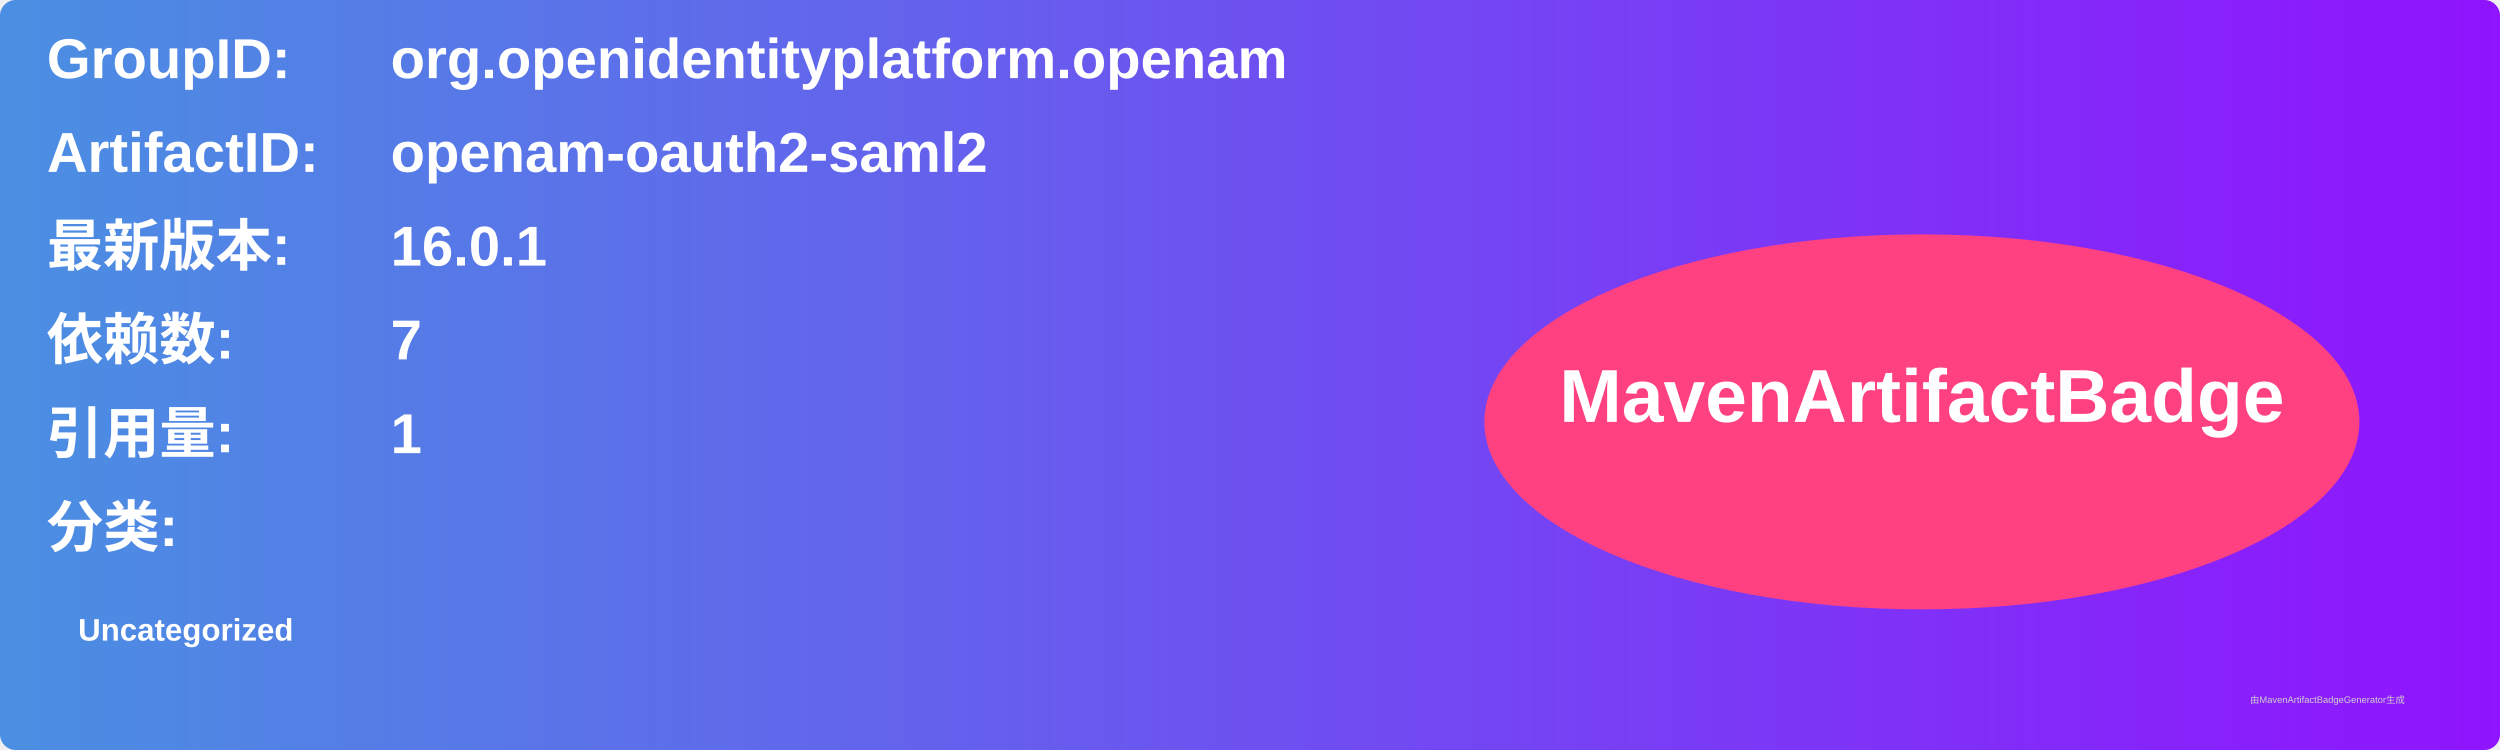
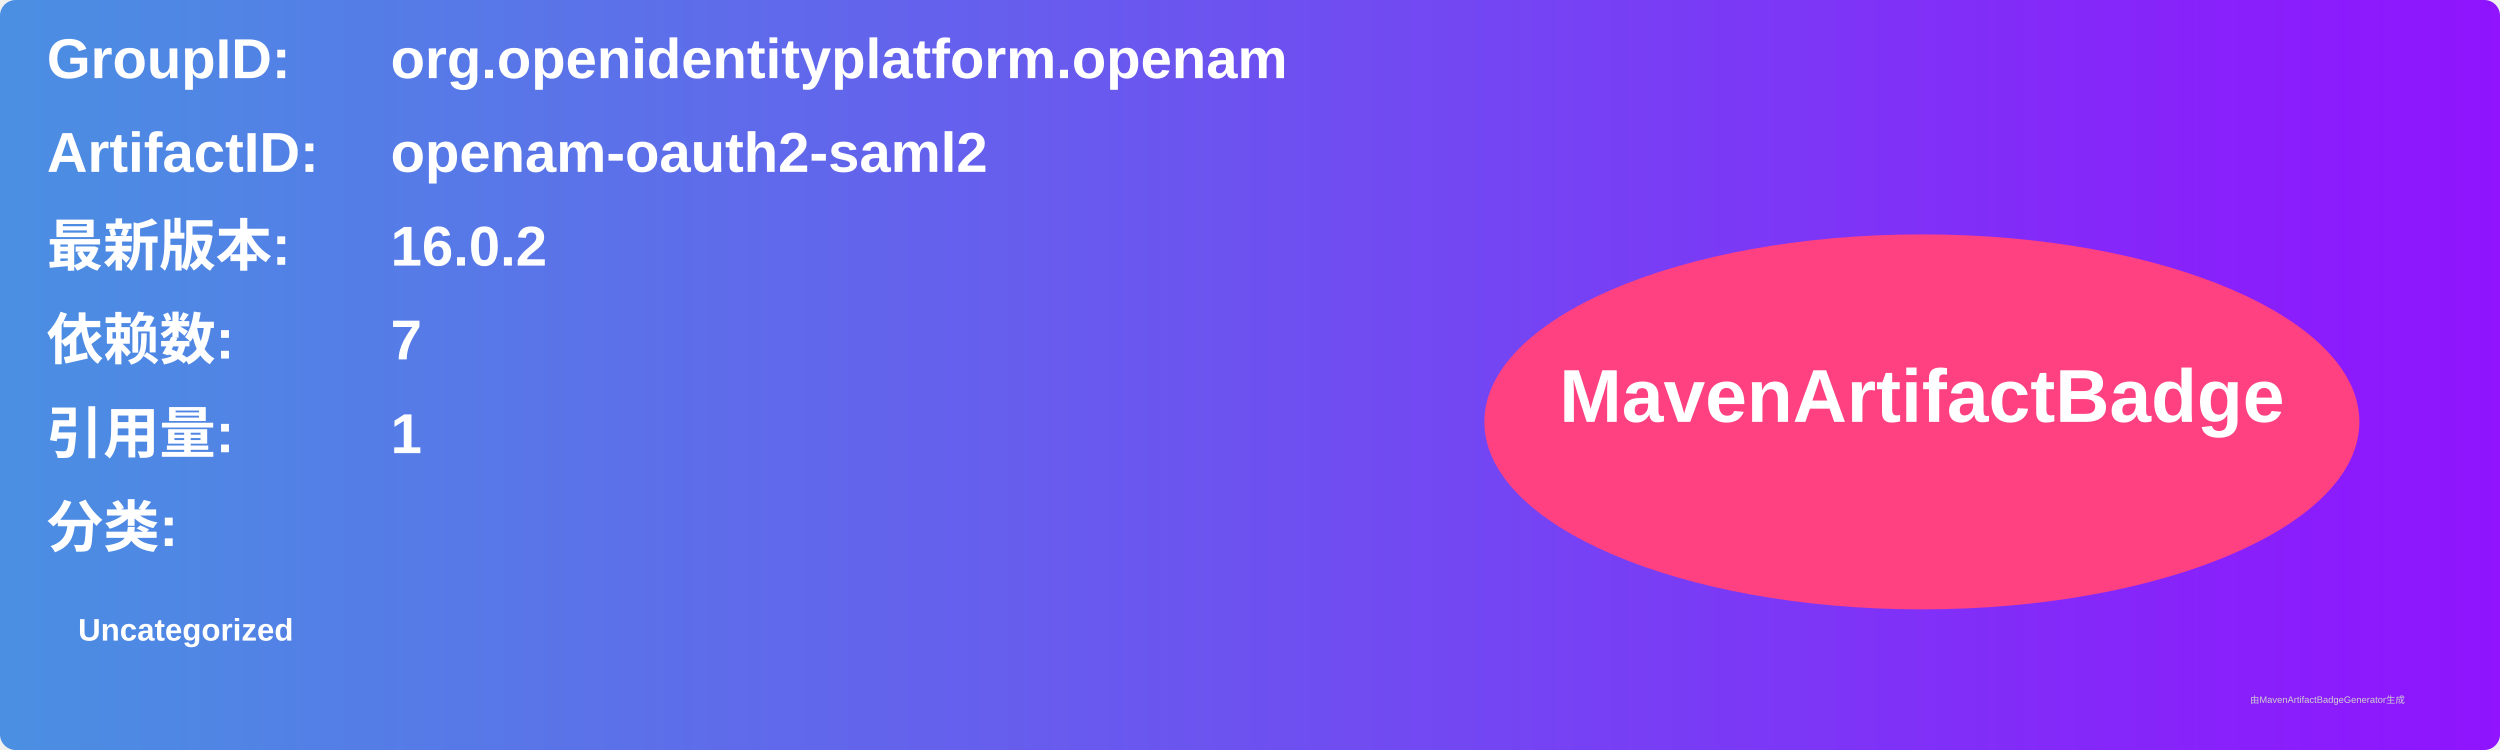
<svg xmlns="http://www.w3.org/2000/svg" width="800" height="240" viewBox="0 0 800 240">
  <linearGradient id="grad" x1="0%" y1="0%" x2="100%" y2="0%">
    <stop offset="0%" stop-color="#4a90e2" />
    <stop offset="100%" stop-color="#9013fe" />
  </linearGradient>
  <rect width="100%" height="100%" rx="5" ry="5" fill="url(#grad)" />
  <g transform="translate(15, 15)">
    <text x="0" y="10" font-family="Arial" font-size="18" fill="white" font-weight="bold" width="260">GroupID:</text>
    <text x="110" y="10" font-family="Arial" font-size="18" fill="white" font-weight="bold" width="460">org.openidentityplatform.openam</text>
    <text x="0" y="40" font-family="Arial" font-size="18" fill="white" font-weight="bold" width="260">ArtifactID:</text>
    <text x="110" y="40" font-family="Arial" font-size="18" fill="white" font-weight="bold" width="460">openam-oauth2-saml2</text>
    <text x="0" y="70" font-family="Arial" font-size="18" fill="white" font-weight="bold">最新版本:</text>
    <text x="110" y="70" font-family="Arial" font-size="18" fill="white" font-weight="bold">
-       <tspan font-weight="bold">16.0.1</tspan>
+       <tspan font-weight="bold">16.0.2</tspan>
    </text>
    <text x="0" y="100" font-family="Arial" font-size="18" fill="white" font-weight="bold">依赖数: </text>
    <text x="110" y="100" font-family="Arial" font-size="18" fill="white">
      <tspan font-weight="bold">7</tspan>
    </text>
    <text x="0" y="130" font-family="Arial" font-size="18" fill="white" font-weight="bold">引用量: </text>
    <text x="110" y="130" font-family="Arial" font-size="18" fill="white">
      <tspan font-weight="bold">1</tspan>
    </text>
    <text x="0" y="160" font-family="Arial" font-size="18" fill="white" font-weight="bold">分类:</text>
    <text x="10" y="190" font-family="Arial" font-size="10" fill="white">
      <tspan font-weight="bold">Uncategorized</tspan>
    </text>
    <ellipse cx="600" cy="120" rx="140" ry="60" fill="#ff4081" />
    <text x="600" y="120" text-anchor="middle" font-family="Arial" font-size="24" fill="white" font-weight="bold">MavenArtifactBadge</text>
  </g>
  <text x="720" y="225" font-family="Arial" font-size="3" fill="#d0d0d0">由MavenArtifactBadgeGenerator生成</text>
</svg>
